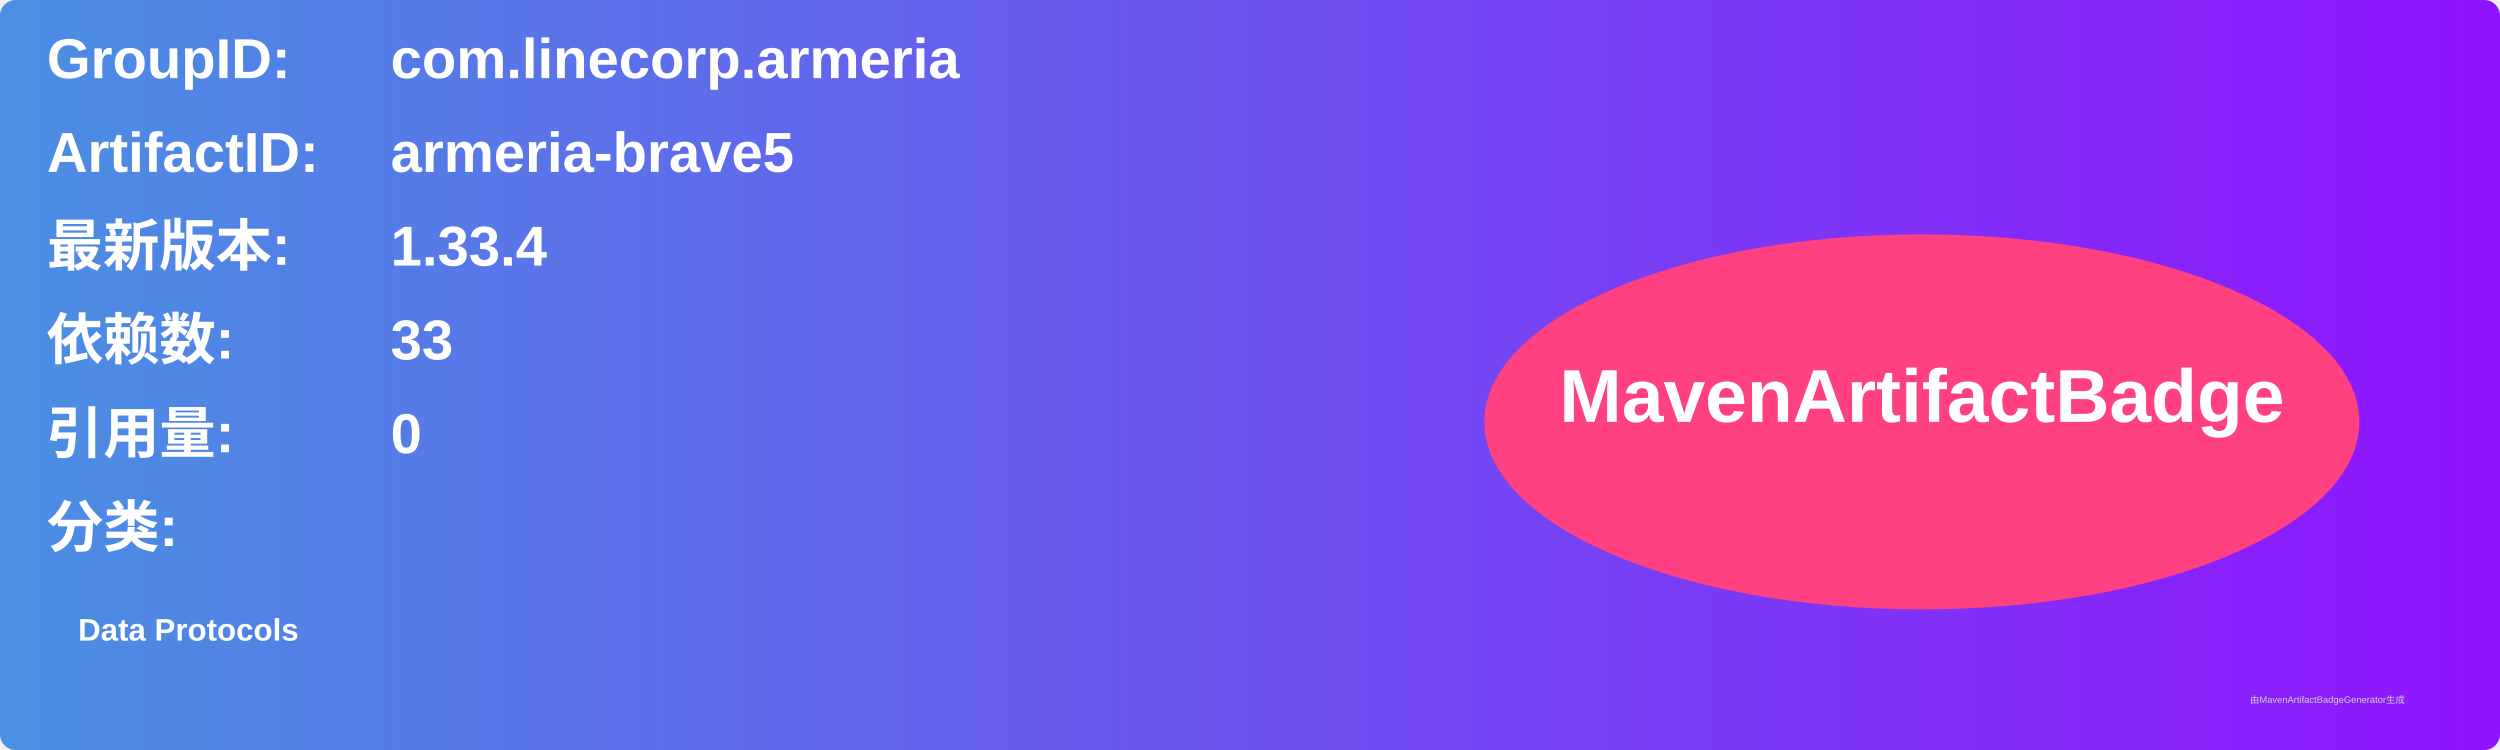
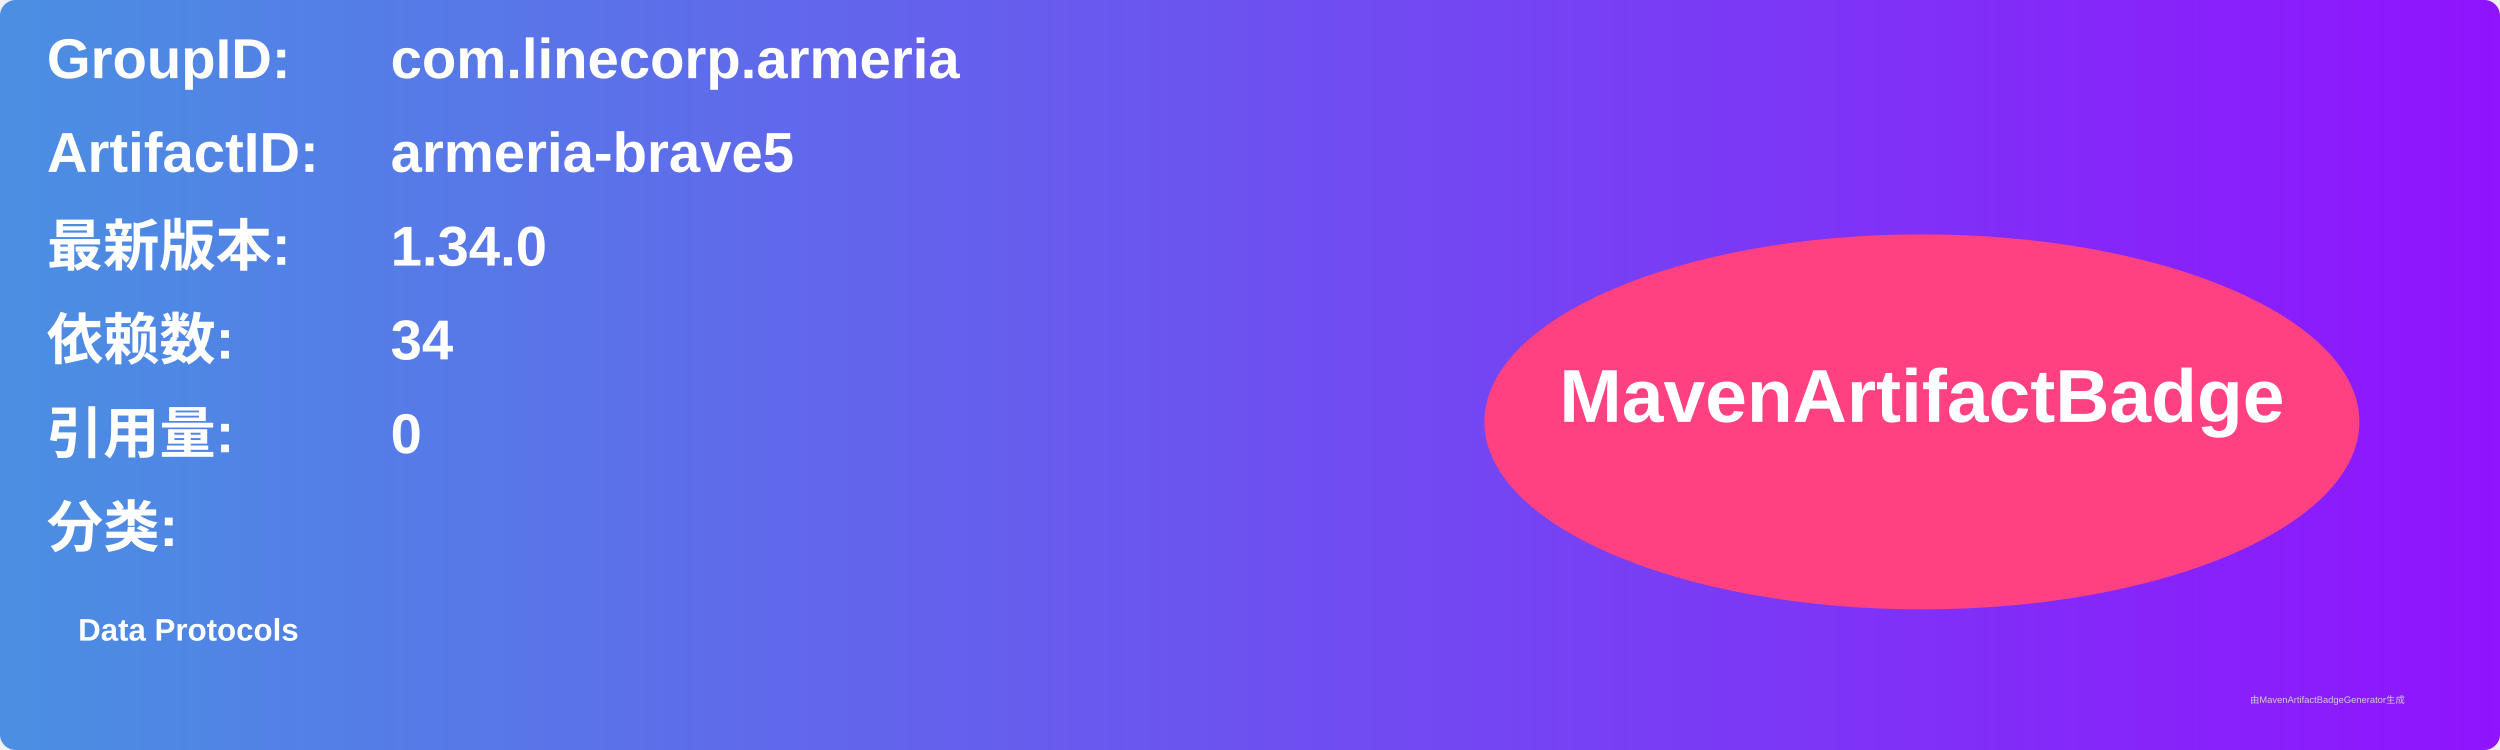
<svg xmlns="http://www.w3.org/2000/svg" width="800" height="240" viewBox="0 0 800 240">
  <linearGradient id="grad" x1="0%" y1="0%" x2="100%" y2="0%">
    <stop offset="0%" stop-color="#4a90e2" />
    <stop offset="100%" stop-color="#9013fe" />
  </linearGradient>
  <rect width="100%" height="100%" rx="5" ry="5" fill="url(#grad)" />
  <g transform="translate(15, 15)">
    <text x="0" y="10" font-family="Arial" font-size="18" fill="white" font-weight="bold" width="260">GroupID:</text>
    <text x="110" y="10" font-family="Arial" font-size="18" fill="white" font-weight="bold" width="460">com.linecorp.armeria</text>
    <text x="0" y="40" font-family="Arial" font-size="18" fill="white" font-weight="bold" width="260">ArtifactID:</text>
    <text x="110" y="40" font-family="Arial" font-size="18" fill="white" font-weight="bold" width="460">armeria-brave5</text>
    <text x="0" y="70" font-family="Arial" font-size="18" fill="white" font-weight="bold">最新版本:</text>
    <text x="110" y="70" font-family="Arial" font-size="18" fill="white" font-weight="bold">
-       <tspan font-weight="bold">1.33.4</tspan>
+       <tspan font-weight="bold">1.34.0</tspan>
    </text>
    <text x="0" y="100" font-family="Arial" font-size="18" fill="white" font-weight="bold">依赖数: </text>
    <text x="110" y="100" font-family="Arial" font-size="18" fill="white">
-       <tspan font-weight="bold">33</tspan>
+       <tspan font-weight="bold">34</tspan>
    </text>
    <text x="0" y="130" font-family="Arial" font-size="18" fill="white" font-weight="bold">引用量: </text>
    <text x="110" y="130" font-family="Arial" font-size="18" fill="white">
      <tspan font-weight="bold">0</tspan>
    </text>
    <text x="0" y="160" font-family="Arial" font-size="18" fill="white" font-weight="bold">分类:</text>
    <text x="10" y="190" font-family="Arial" font-size="10" fill="white">
      <tspan font-weight="bold">Data Protocols</tspan>
    </text>
    <ellipse cx="600" cy="120" rx="140" ry="60" fill="#ff4081" />
    <text x="600" y="120" text-anchor="middle" font-family="Arial" font-size="24" fill="white" font-weight="bold">MavenArtifactBadge</text>
  </g>
  <text x="720" y="225" font-family="Arial" font-size="3" fill="#d0d0d0">由MavenArtifactBadgeGenerator生成</text>
</svg>
